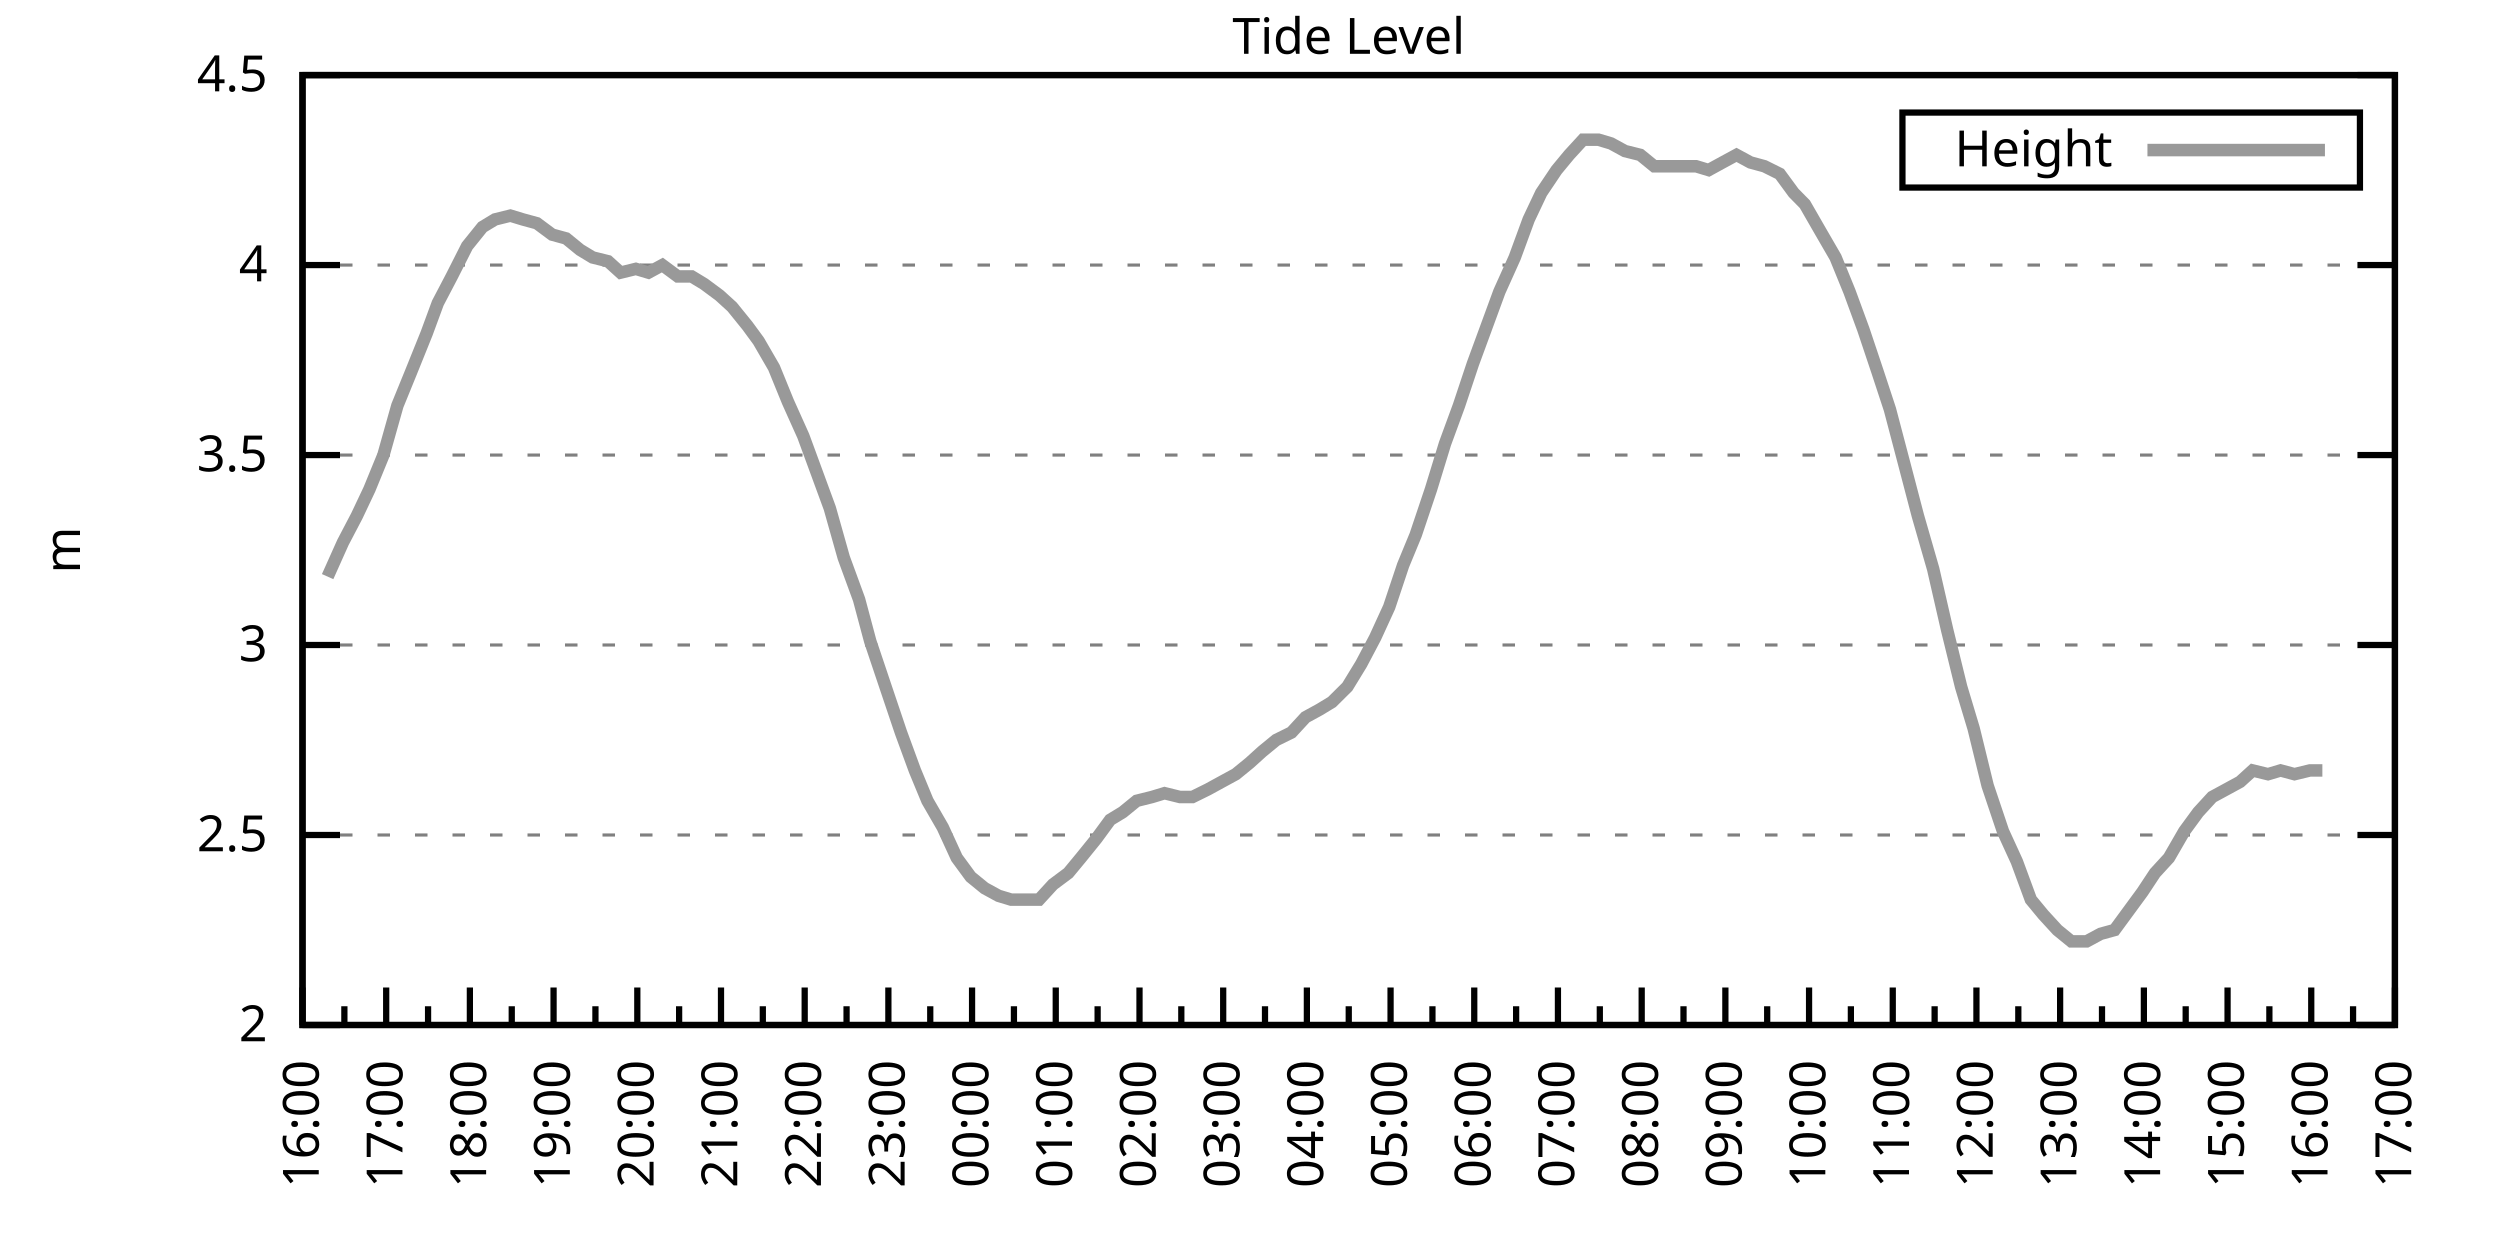
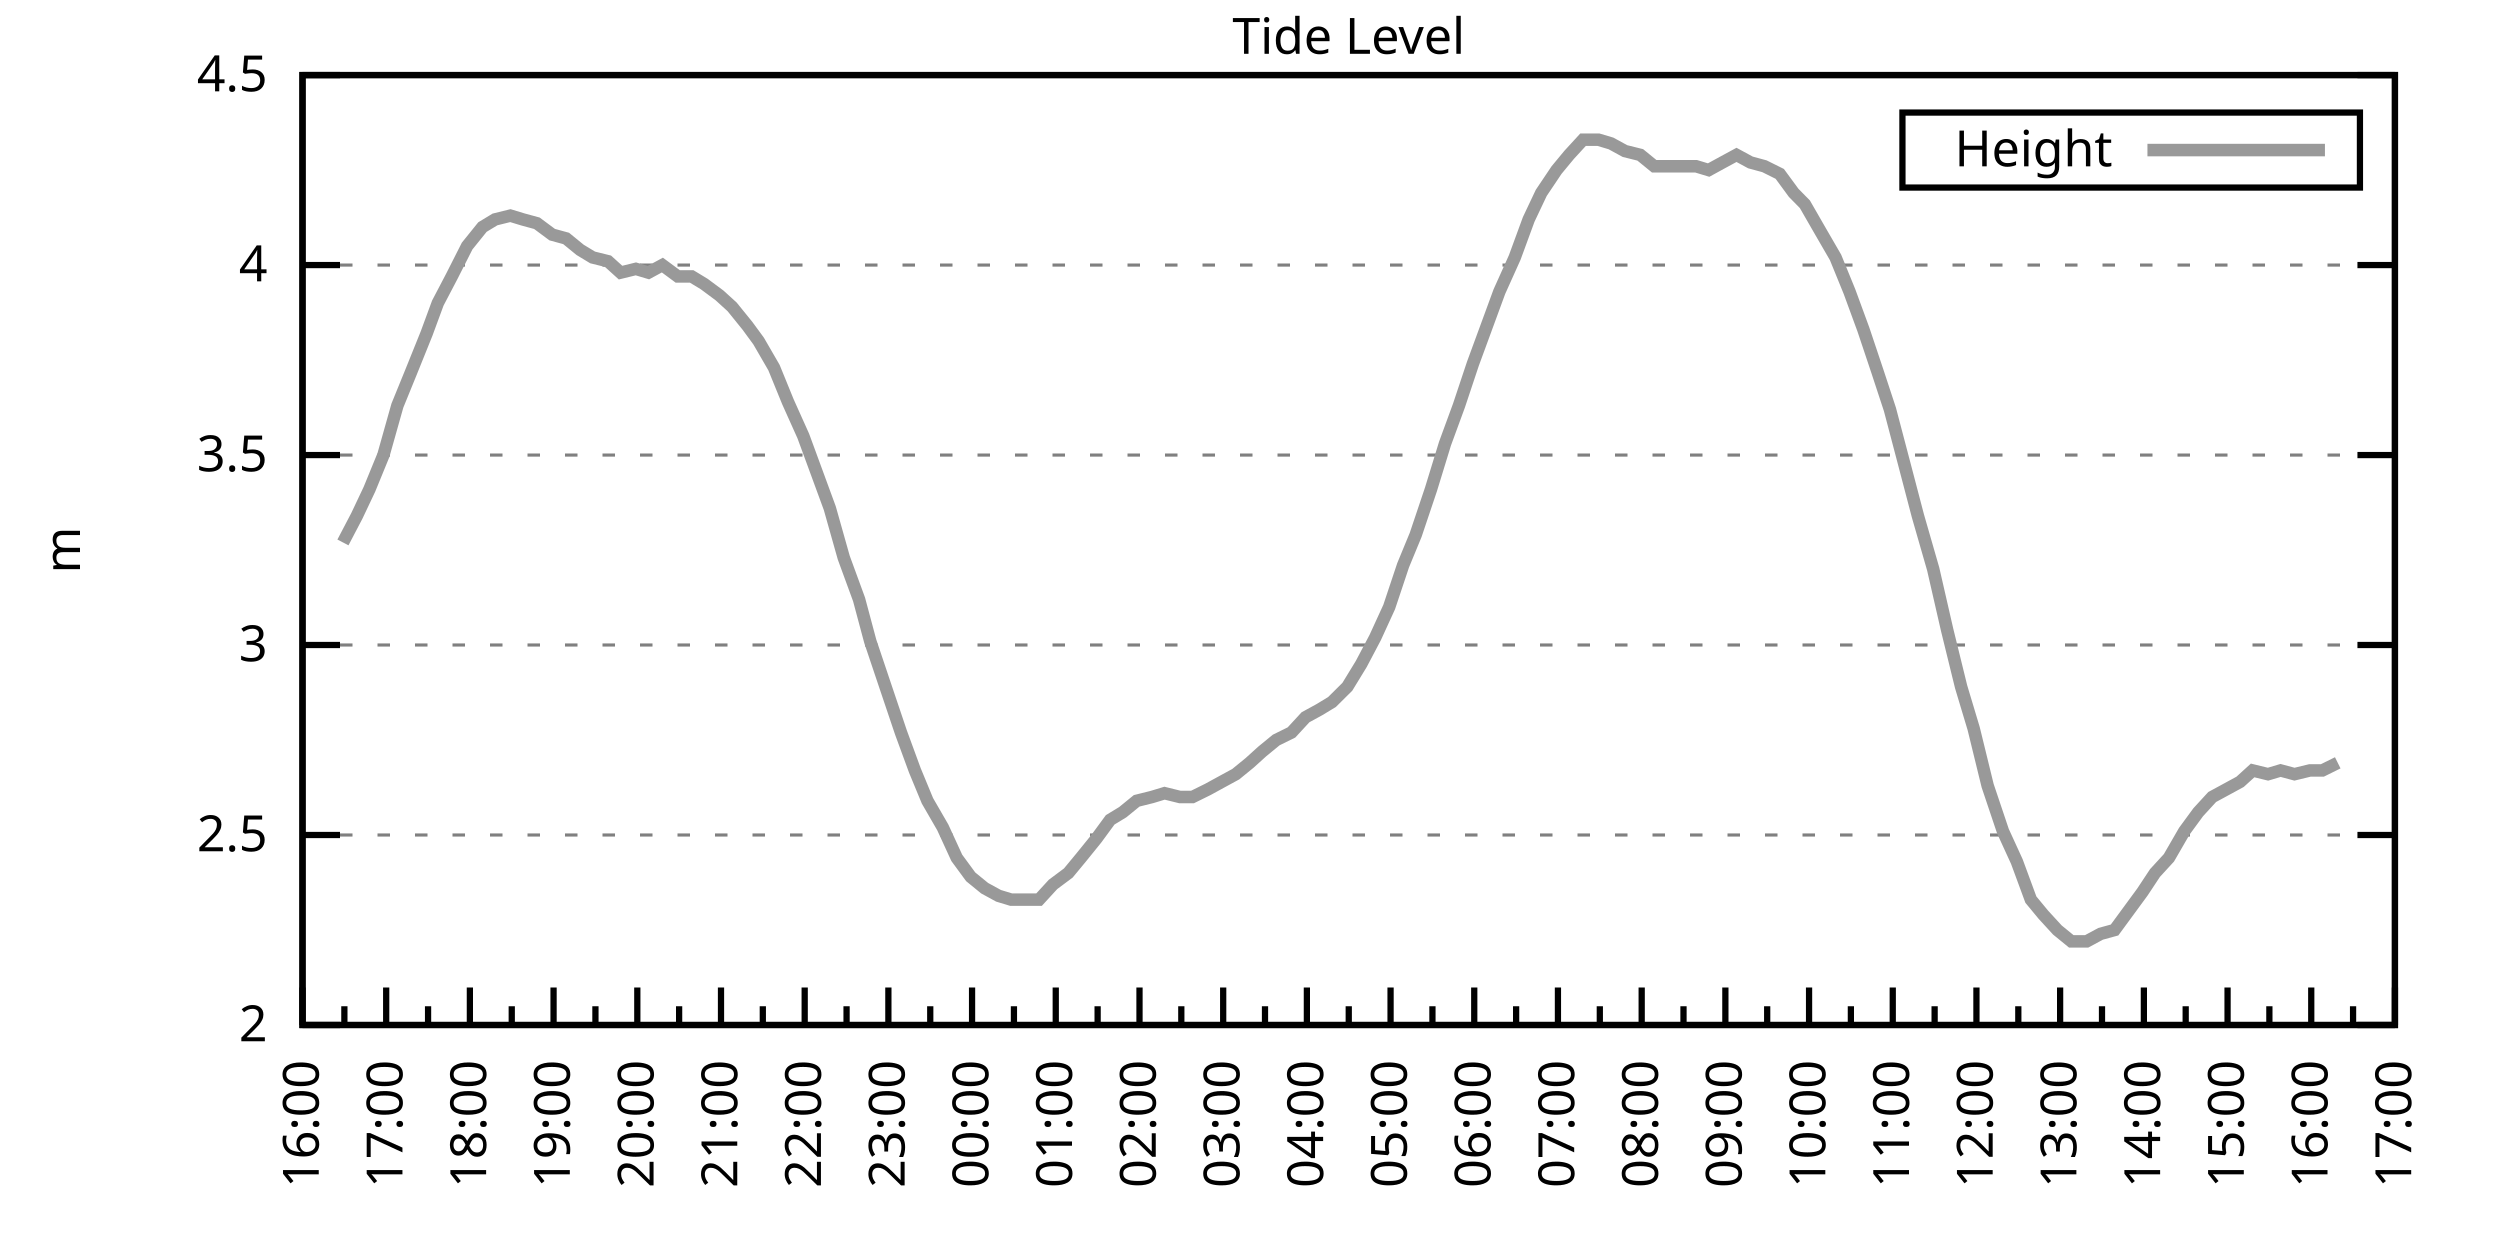
<svg xmlns="http://www.w3.org/2000/svg" xmlns:xlink="http://www.w3.org/1999/xlink" width="400" height="200" viewBox="0 0 400 200">
  <g id="gnuplot_canvas">
    <rect x="0" y="0" width="400" height="200" fill="none" />
    <defs>
      <circle id="gpDot" r="0.5" stroke-width="0.5" stroke="currentColor" />
      <path id="gpPt0" stroke-width="0.333" stroke="currentColor" d="M-1,0 h2 M0,-1 v2" />
      <path id="gpPt1" stroke-width="0.333" stroke="currentColor" d="M-1,-1 L1,1 M1,-1 L-1,1" />
      <path id="gpPt2" stroke-width="0.333" stroke="currentColor" d="M-1,0 L1,0 M0,-1 L0,1 M-1,-1 L1,1 M-1,1 L1,-1" />
      <rect id="gpPt3" stroke-width="0.333" stroke="currentColor" x="-1" y="-1" width="2" height="2" />
      <rect id="gpPt4" stroke-width="0.333" stroke="currentColor" fill="currentColor" x="-1" y="-1" width="2" height="2" />
      <circle id="gpPt5" stroke-width="0.333" stroke="currentColor" cx="0" cy="0" r="1" />
      <use xlink:href="#gpPt5" id="gpPt6" fill="currentColor" stroke="none" />
      <path id="gpPt7" stroke-width="0.333" stroke="currentColor" d="M0,-1.33 L-1.33,0.67 L1.33,0.67 z" />
      <use xlink:href="#gpPt7" id="gpPt8" fill="currentColor" stroke="none" />
      <use xlink:href="#gpPt7" id="gpPt9" stroke="currentColor" transform="rotate(180)" />
      <use xlink:href="#gpPt9" id="gpPt10" fill="currentColor" stroke="none" />
      <use xlink:href="#gpPt3" id="gpPt11" stroke="currentColor" transform="rotate(45)" />
      <use xlink:href="#gpPt11" id="gpPt12" fill="currentColor" stroke="none" />
      <path id="gpPt13" stroke-width="0.333" stroke="currentColor" d="M0,1.330 L1.265,0.411 L0.782,-1.067 L-0.782,-1.076 L-1.265,0.411 z" />
      <use xlink:href="#gpPt13" id="gpPt14" fill="currentColor" stroke="none" />
      <filter id="textbox" filterUnits="objectBoundingBox" x="0" y="0" height="1" width="1">
        <feFlood flood-color="white" flood-opacity="1" result="bgnd" />
        <feComposite in="SourceGraphic" in2="bgnd" operator="atop" />
      </filter>
      <filter id="greybox" filterUnits="objectBoundingBox" x="0" y="0" height="1" width="1">
        <feFlood flood-color="lightgrey" flood-opacity="1" result="grey" />
        <feComposite in="SourceGraphic" in2="grey" operator="atop" />
      </filter>
    </defs>
    <g fill="none" color="white" stroke="currentColor" stroke-width="1.00" stroke-linecap="butt" stroke-linejoin="miter">
</g>
    <g fill="none" color="black" stroke="currentColor" stroke-width="1.00" stroke-linecap="butt" stroke-linejoin="miter">
      <g stroke="none" shape-rendering="crispEdges">
        <polygon fill="rgb(255, 255, 255)" points="48.40,164.00 383.18,164.00 383.18,12.02 48.40,12.02 " />
      </g>
    </g>
    <g fill="none" color="black" stroke="currentColor" stroke-width="1.00" stroke-linecap="butt" stroke-linejoin="miter">
</g>
    <g fill="none" color="black" stroke="black" stroke-width="0.50" stroke-linecap="butt" stroke-linejoin="miter">
</g>
    <g fill="none" color="gray" stroke="currentColor" stroke-width="0.50" stroke-linecap="butt" stroke-linejoin="miter">
      <path stroke="gray" stroke-dasharray="2,4" class="gridline" d="M48.40,164.00 L383.19,164.00  " />
    </g>
    <g fill="none" color="gray" stroke="gray" stroke-width="1.00" stroke-linecap="butt" stroke-linejoin="miter">
</g>
    <g fill="none" color="black" stroke="currentColor" stroke-width="1.00" stroke-linecap="butt" stroke-linejoin="miter">
      <path stroke="black" d="M48.40,164.00 L54.40,164.00 M383.19,164.00 L377.19,164.00  " />
      <g transform="translate(42.80,166.60)" stroke="none" fill="black" font-family="Sans" font-size="8.00" text-anchor="end">
        <text>
          <tspan font-family="Sans"> 2</tspan>
        </text>
      </g>
    </g>
    <g fill="none" color="black" stroke="currentColor" stroke-width="1.00" stroke-linecap="butt" stroke-linejoin="miter">
</g>
    <g fill="none" color="black" stroke="black" stroke-width="0.50" stroke-linecap="butt" stroke-linejoin="miter">
</g>
    <g fill="none" color="gray" stroke="currentColor" stroke-width="0.50" stroke-linecap="butt" stroke-linejoin="miter">
      <path stroke="gray" stroke-dasharray="2,4" class="gridline" d="M48.40,133.60 L383.19,133.60  " />
    </g>
    <g fill="none" color="gray" stroke="gray" stroke-width="1.00" stroke-linecap="butt" stroke-linejoin="miter">
</g>
    <g fill="none" color="black" stroke="currentColor" stroke-width="1.00" stroke-linecap="butt" stroke-linejoin="miter">
      <path stroke="black" d="M48.40,133.60 L54.40,133.60 M383.19,133.60 L377.19,133.60  " />
      <g transform="translate(42.80,136.20)" stroke="none" fill="black" font-family="Sans" font-size="8.00" text-anchor="end">
        <text>
          <tspan font-family="Sans"> 2.5</tspan>
        </text>
      </g>
    </g>
    <g fill="none" color="black" stroke="currentColor" stroke-width="1.00" stroke-linecap="butt" stroke-linejoin="miter">
</g>
    <g fill="none" color="black" stroke="black" stroke-width="0.50" stroke-linecap="butt" stroke-linejoin="miter">
</g>
    <g fill="none" color="gray" stroke="currentColor" stroke-width="0.50" stroke-linecap="butt" stroke-linejoin="miter">
      <path stroke="gray" stroke-dasharray="2,4" class="gridline" d="M48.40,103.20 L383.19,103.20  " />
    </g>
    <g fill="none" color="gray" stroke="gray" stroke-width="1.00" stroke-linecap="butt" stroke-linejoin="miter">
</g>
    <g fill="none" color="black" stroke="currentColor" stroke-width="1.00" stroke-linecap="butt" stroke-linejoin="miter">
      <path stroke="black" d="M48.40,103.20 L54.40,103.20 M383.19,103.20 L377.19,103.20  " />
      <g transform="translate(42.80,105.80)" stroke="none" fill="black" font-family="Sans" font-size="8.00" text-anchor="end">
        <text>
          <tspan font-family="Sans"> 3</tspan>
        </text>
      </g>
    </g>
    <g fill="none" color="black" stroke="currentColor" stroke-width="1.00" stroke-linecap="butt" stroke-linejoin="miter">
</g>
    <g fill="none" color="black" stroke="black" stroke-width="0.50" stroke-linecap="butt" stroke-linejoin="miter">
</g>
    <g fill="none" color="gray" stroke="currentColor" stroke-width="0.50" stroke-linecap="butt" stroke-linejoin="miter">
      <path stroke="gray" stroke-dasharray="2,4" class="gridline" d="M48.40,72.81 L383.19,72.81  " />
    </g>
    <g fill="none" color="gray" stroke="gray" stroke-width="1.00" stroke-linecap="butt" stroke-linejoin="miter">
</g>
    <g fill="none" color="black" stroke="currentColor" stroke-width="1.00" stroke-linecap="butt" stroke-linejoin="miter">
      <path stroke="black" d="M48.40,72.81 L54.40,72.81 M383.19,72.81 L377.19,72.81  " />
      <g transform="translate(42.80,75.41)" stroke="none" fill="black" font-family="Sans" font-size="8.00" text-anchor="end">
        <text>
          <tspan font-family="Sans"> 3.5</tspan>
        </text>
      </g>
    </g>
    <g fill="none" color="black" stroke="currentColor" stroke-width="1.00" stroke-linecap="butt" stroke-linejoin="miter">
</g>
    <g fill="none" color="black" stroke="black" stroke-width="0.50" stroke-linecap="butt" stroke-linejoin="miter">
</g>
    <g fill="none" color="gray" stroke="currentColor" stroke-width="0.50" stroke-linecap="butt" stroke-linejoin="miter">
      <path stroke="gray" stroke-dasharray="2,4" class="gridline" d="M48.40,42.41 L383.19,42.41  " />
    </g>
    <g fill="none" color="gray" stroke="gray" stroke-width="1.00" stroke-linecap="butt" stroke-linejoin="miter">
</g>
    <g fill="none" color="black" stroke="currentColor" stroke-width="1.00" stroke-linecap="butt" stroke-linejoin="miter">
      <path stroke="black" d="M48.40,42.41 L54.40,42.41 M383.19,42.41 L377.19,42.41  " />
      <g transform="translate(42.80,45.01)" stroke="none" fill="black" font-family="Sans" font-size="8.00" text-anchor="end">
        <text>
          <tspan font-family="Sans"> 4</tspan>
        </text>
      </g>
    </g>
    <g fill="none" color="black" stroke="currentColor" stroke-width="1.00" stroke-linecap="butt" stroke-linejoin="miter">
</g>
    <g fill="none" color="black" stroke="black" stroke-width="0.50" stroke-linecap="butt" stroke-linejoin="miter">
</g>
    <g fill="none" color="gray" stroke="currentColor" stroke-width="0.50" stroke-linecap="butt" stroke-linejoin="miter">
      <path stroke="gray" stroke-dasharray="2,4" class="gridline" d="M48.40,12.01 L383.19,12.01  " />
    </g>
    <g fill="none" color="gray" stroke="gray" stroke-width="1.00" stroke-linecap="butt" stroke-linejoin="miter">
</g>
    <g fill="none" color="black" stroke="currentColor" stroke-width="1.00" stroke-linecap="butt" stroke-linejoin="miter">
      <path stroke="black" d="M48.40,12.01 L54.40,12.01 M383.19,12.01 L377.19,12.01  " />
      <g transform="translate(42.80,14.61)" stroke="none" fill="black" font-family="Sans" font-size="8.00" text-anchor="end">
        <text>
          <tspan font-family="Sans"> 4.5</tspan>
        </text>
      </g>
    </g>
    <g fill="none" color="black" stroke="currentColor" stroke-width="1.00" stroke-linecap="butt" stroke-linejoin="miter">
      <path stroke="black" d="M48.40,164.00 L48.40,158.00  " />
      <g transform="translate(51.00,169.60) rotate(270)" stroke="none" fill="black" font-family="Sans" font-size="8.00" text-anchor="end">
        <text>
          <tspan font-family="Sans">16:00</tspan>
        </text>
      </g>
    </g>
    <g fill="none" color="black" stroke="currentColor" stroke-width="1.00" stroke-linecap="butt" stroke-linejoin="miter">
      <path stroke="black" d="M55.10,164.00 L55.10,161.00 M61.79,164.00 L61.79,158.00  " />
      <g transform="translate(64.39,169.60) rotate(270)" stroke="none" fill="black" font-family="Sans" font-size="8.00" text-anchor="end">
        <text>
          <tspan font-family="Sans">17:00</tspan>
        </text>
      </g>
    </g>
    <g fill="none" color="black" stroke="currentColor" stroke-width="1.00" stroke-linecap="butt" stroke-linejoin="miter">
      <path stroke="black" d="M68.49,164.00 L68.49,161.00 M75.18,164.00 L75.18,158.00  " />
      <g transform="translate(77.78,169.60) rotate(270)" stroke="none" fill="black" font-family="Sans" font-size="8.00" text-anchor="end">
        <text>
          <tspan font-family="Sans">18:00</tspan>
        </text>
      </g>
    </g>
    <g fill="none" color="black" stroke="currentColor" stroke-width="1.00" stroke-linecap="butt" stroke-linejoin="miter">
      <path stroke="black" d="M81.88,164.00 L81.88,161.00 M88.57,164.00 L88.57,158.00  " />
      <g transform="translate(91.17,169.60) rotate(270)" stroke="none" fill="black" font-family="Sans" font-size="8.00" text-anchor="end">
        <text>
          <tspan font-family="Sans">19:00</tspan>
        </text>
      </g>
    </g>
    <g fill="none" color="black" stroke="currentColor" stroke-width="1.00" stroke-linecap="butt" stroke-linejoin="miter">
      <path stroke="black" d="M95.27,164.00 L95.27,161.00 M101.97,164.00 L101.97,158.00  " />
      <g transform="translate(104.57,169.60) rotate(270)" stroke="none" fill="black" font-family="Sans" font-size="8.00" text-anchor="end">
        <text>
          <tspan font-family="Sans">20:00</tspan>
        </text>
      </g>
    </g>
    <g fill="none" color="black" stroke="currentColor" stroke-width="1.00" stroke-linecap="butt" stroke-linejoin="miter">
      <path stroke="black" d="M108.66,164.00 L108.66,161.00 M115.36,164.00 L115.36,158.00  " />
      <g transform="translate(117.96,169.60) rotate(270)" stroke="none" fill="black" font-family="Sans" font-size="8.00" text-anchor="end">
        <text>
          <tspan font-family="Sans">21:00</tspan>
        </text>
      </g>
    </g>
    <g fill="none" color="black" stroke="currentColor" stroke-width="1.00" stroke-linecap="butt" stroke-linejoin="miter">
      <path stroke="black" d="M122.05,164.00 L122.05,161.00 M128.75,164.00 L128.75,158.00  " />
      <g transform="translate(131.35,169.60) rotate(270)" stroke="none" fill="black" font-family="Sans" font-size="8.00" text-anchor="end">
        <text>
          <tspan font-family="Sans">22:00</tspan>
        </text>
      </g>
    </g>
    <g fill="none" color="black" stroke="currentColor" stroke-width="1.00" stroke-linecap="butt" stroke-linejoin="miter">
      <path stroke="black" d="M135.45,164.00 L135.45,161.00 M142.14,164.00 L142.14,158.00  " />
      <g transform="translate(144.74,169.60) rotate(270)" stroke="none" fill="black" font-family="Sans" font-size="8.00" text-anchor="end">
        <text>
          <tspan font-family="Sans">23:00</tspan>
        </text>
      </g>
    </g>
    <g fill="none" color="black" stroke="currentColor" stroke-width="1.00" stroke-linecap="butt" stroke-linejoin="miter">
      <path stroke="black" d="M148.84,164.00 L148.84,161.00 M155.53,164.00 L155.53,158.00  " />
      <g transform="translate(158.13,169.60) rotate(270)" stroke="none" fill="black" font-family="Sans" font-size="8.00" text-anchor="end">
        <text>
          <tspan font-family="Sans">00:00</tspan>
        </text>
      </g>
    </g>
    <g fill="none" color="black" stroke="currentColor" stroke-width="1.00" stroke-linecap="butt" stroke-linejoin="miter">
      <path stroke="black" d="M162.23,164.00 L162.23,161.00 M168.92,164.00 L168.92,158.00  " />
      <g transform="translate(171.52,169.60) rotate(270)" stroke="none" fill="black" font-family="Sans" font-size="8.00" text-anchor="end">
        <text>
          <tspan font-family="Sans">01:00</tspan>
        </text>
      </g>
    </g>
    <g fill="none" color="black" stroke="currentColor" stroke-width="1.00" stroke-linecap="butt" stroke-linejoin="miter">
      <path stroke="black" d="M175.62,164.00 L175.62,161.00 M182.32,164.00 L182.32,158.00  " />
      <g transform="translate(184.92,169.60) rotate(270)" stroke="none" fill="black" font-family="Sans" font-size="8.00" text-anchor="end">
        <text>
          <tspan font-family="Sans">02:00</tspan>
        </text>
      </g>
    </g>
    <g fill="none" color="black" stroke="currentColor" stroke-width="1.00" stroke-linecap="butt" stroke-linejoin="miter">
      <path stroke="black" d="M189.01,164.00 L189.01,161.00 M195.71,164.00 L195.71,158.00  " />
      <g transform="translate(198.31,169.60) rotate(270)" stroke="none" fill="black" font-family="Sans" font-size="8.00" text-anchor="end">
        <text>
          <tspan font-family="Sans">03:00</tspan>
        </text>
      </g>
    </g>
    <g fill="none" color="black" stroke="currentColor" stroke-width="1.00" stroke-linecap="butt" stroke-linejoin="miter">
      <path stroke="black" d="M202.40,164.00 L202.40,161.00 M209.10,164.00 L209.10,158.00  " />
      <g transform="translate(211.70,169.60) rotate(270)" stroke="none" fill="black" font-family="Sans" font-size="8.00" text-anchor="end">
        <text>
          <tspan font-family="Sans">04:00</tspan>
        </text>
      </g>
    </g>
    <g fill="none" color="black" stroke="currentColor" stroke-width="1.00" stroke-linecap="butt" stroke-linejoin="miter">
      <path stroke="black" d="M215.80,164.00 L215.80,161.00 M222.49,164.00 L222.49,158.00  " />
      <g transform="translate(225.09,169.60) rotate(270)" stroke="none" fill="black" font-family="Sans" font-size="8.00" text-anchor="end">
        <text>
          <tspan font-family="Sans">05:00</tspan>
        </text>
      </g>
    </g>
    <g fill="none" color="black" stroke="currentColor" stroke-width="1.00" stroke-linecap="butt" stroke-linejoin="miter">
      <path stroke="black" d="M229.19,164.00 L229.19,161.00 M235.88,164.00 L235.88,158.00  " />
      <g transform="translate(238.48,169.60) rotate(270)" stroke="none" fill="black" font-family="Sans" font-size="8.00" text-anchor="end">
        <text>
          <tspan font-family="Sans">06:00</tspan>
        </text>
      </g>
    </g>
    <g fill="none" color="black" stroke="currentColor" stroke-width="1.00" stroke-linecap="butt" stroke-linejoin="miter">
      <path stroke="black" d="M242.58,164.00 L242.58,161.00 M249.27,164.00 L249.27,158.00  " />
      <g transform="translate(251.87,169.60) rotate(270)" stroke="none" fill="black" font-family="Sans" font-size="8.00" text-anchor="end">
        <text>
          <tspan font-family="Sans">07:00</tspan>
        </text>
      </g>
    </g>
    <g fill="none" color="black" stroke="currentColor" stroke-width="1.00" stroke-linecap="butt" stroke-linejoin="miter">
      <path stroke="black" d="M255.97,164.00 L255.97,161.00 M262.67,164.00 L262.67,158.00  " />
      <g transform="translate(265.27,169.60) rotate(270)" stroke="none" fill="black" font-family="Sans" font-size="8.00" text-anchor="end">
        <text>
          <tspan font-family="Sans">08:00</tspan>
        </text>
      </g>
    </g>
    <g fill="none" color="black" stroke="currentColor" stroke-width="1.00" stroke-linecap="butt" stroke-linejoin="miter">
      <path stroke="black" d="M269.36,164.00 L269.36,161.00 M276.06,164.00 L276.06,158.00  " />
      <g transform="translate(278.66,169.60) rotate(270)" stroke="none" fill="black" font-family="Sans" font-size="8.00" text-anchor="end">
        <text>
          <tspan font-family="Sans">09:00</tspan>
        </text>
      </g>
    </g>
    <g fill="none" color="black" stroke="currentColor" stroke-width="1.00" stroke-linecap="butt" stroke-linejoin="miter">
      <path stroke="black" d="M282.75,164.00 L282.75,161.00 M289.45,164.00 L289.45,158.00  " />
      <g transform="translate(292.05,169.60) rotate(270)" stroke="none" fill="black" font-family="Sans" font-size="8.00" text-anchor="end">
        <text>
          <tspan font-family="Sans">10:00</tspan>
        </text>
      </g>
    </g>
    <g fill="none" color="black" stroke="currentColor" stroke-width="1.00" stroke-linecap="butt" stroke-linejoin="miter">
      <path stroke="black" d="M296.14,164.00 L296.14,161.00 M302.84,164.00 L302.84,158.00  " />
      <g transform="translate(305.44,169.60) rotate(270)" stroke="none" fill="black" font-family="Sans" font-size="8.00" text-anchor="end">
        <text>
          <tspan font-family="Sans">11:00</tspan>
        </text>
      </g>
    </g>
    <g fill="none" color="black" stroke="currentColor" stroke-width="1.00" stroke-linecap="butt" stroke-linejoin="miter">
      <path stroke="black" d="M309.54,164.00 L309.54,161.00 M316.23,164.00 L316.23,158.00  " />
      <g transform="translate(318.83,169.60) rotate(270)" stroke="none" fill="black" font-family="Sans" font-size="8.00" text-anchor="end">
        <text>
          <tspan font-family="Sans">12:00</tspan>
        </text>
      </g>
    </g>
    <g fill="none" color="black" stroke="currentColor" stroke-width="1.00" stroke-linecap="butt" stroke-linejoin="miter">
      <path stroke="black" d="M322.93,164.00 L322.93,161.00 M329.62,164.00 L329.62,158.00  " />
      <g transform="translate(332.22,169.60) rotate(270)" stroke="none" fill="black" font-family="Sans" font-size="8.00" text-anchor="end">
        <text>
          <tspan font-family="Sans">13:00</tspan>
        </text>
      </g>
    </g>
    <g fill="none" color="black" stroke="currentColor" stroke-width="1.00" stroke-linecap="butt" stroke-linejoin="miter">
      <path stroke="black" d="M336.32,164.00 L336.32,161.00 M343.02,164.00 L343.02,158.00  " />
      <g transform="translate(345.62,169.60) rotate(270)" stroke="none" fill="black" font-family="Sans" font-size="8.00" text-anchor="end">
        <text>
          <tspan font-family="Sans">14:00</tspan>
        </text>
      </g>
    </g>
    <g fill="none" color="black" stroke="currentColor" stroke-width="1.00" stroke-linecap="butt" stroke-linejoin="miter">
      <path stroke="black" d="M349.71,164.00 L349.71,161.00 M356.41,164.00 L356.41,158.00  " />
      <g transform="translate(359.01,169.60) rotate(270)" stroke="none" fill="black" font-family="Sans" font-size="8.00" text-anchor="end">
        <text>
          <tspan font-family="Sans">15:00</tspan>
        </text>
      </g>
    </g>
    <g fill="none" color="black" stroke="currentColor" stroke-width="1.00" stroke-linecap="butt" stroke-linejoin="miter">
      <path stroke="black" d="M363.10,164.00 L363.10,161.00 M369.80,164.00 L369.80,158.00  " />
      <g transform="translate(372.40,169.60) rotate(270)" stroke="none" fill="black" font-family="Sans" font-size="8.00" text-anchor="end">
        <text>
          <tspan font-family="Sans">16:00</tspan>
        </text>
      </g>
    </g>
    <g fill="none" color="black" stroke="currentColor" stroke-width="1.00" stroke-linecap="butt" stroke-linejoin="miter">
      <path stroke="black" d="M376.49,164.00 L376.49,161.00 M383.19,164.00 L383.19,158.00  " />
      <g transform="translate(385.79,169.60) rotate(270)" stroke="none" fill="black" font-family="Sans" font-size="8.00" text-anchor="end">
        <text>
          <tspan font-family="Sans">17:00</tspan>
        </text>
      </g>
    </g>
    <g fill="none" color="black" stroke="currentColor" stroke-width="1.00" stroke-linecap="butt" stroke-linejoin="miter">
</g>
    <g fill="none" color="black" stroke="currentColor" stroke-width="1.00" stroke-linecap="butt" stroke-linejoin="miter">
      <path stroke="black" d="M48.40,12.01 L48.40,164.00 L383.19,164.00 L383.19,12.01 L48.40,12.01 Z  " />
    </g>
    <g fill="none" color="black" stroke="currentColor" stroke-width="1.00" stroke-linecap="butt" stroke-linejoin="miter">
      <g transform="translate(12.80,88.01) rotate(270)" stroke="none" fill="black" font-family="Sans" font-size="8.00" text-anchor="middle">
        <text>
          <tspan font-family="Sans">m</tspan>
        </text>
      </g>
    </g>
    <g fill="none" color="black" stroke="currentColor" stroke-width="1.00" stroke-linecap="butt" stroke-linejoin="miter">
</g>
    <g fill="none" color="black" stroke="currentColor" stroke-width="1.00" stroke-linecap="butt" stroke-linejoin="miter">
      <path stroke="black" d="M304.39,30.01 L304.39,18.01 L377.59,18.01 L377.59,30.01 L304.39,30.01 Z  " />
    </g>
    <g id="Tide_level_plot_1">
      <g fill="none" color="white" stroke="black" stroke-width="2.00" stroke-linecap="butt" stroke-linejoin="miter">
</g>
      <g fill="none" color="black" stroke="currentColor" stroke-width="2.00" stroke-linecap="butt" stroke-linejoin="miter">
        <g transform="translate(337.99,26.61)" stroke="none" fill="black" font-family="Sans" font-size="8.00" text-anchor="end">
          <text>
            <tspan font-family="Sans">Height</tspan>
          </text>
        </g>
      </g>
      <g fill="none" color="black" stroke="currentColor" stroke-width="2.00" stroke-linecap="butt" stroke-linejoin="miter">
-         <path stroke="rgb(153, 153, 153)" d="M343.59,24.01 L371.99,24.01 M52.42,92.26 L54.87,86.79 L57.10,82.53 L59.11,78.28 L61.35,72.81 L63.58,64.90   L65.81,59.43 L68.26,53.35 L70.05,48.49 L72.28,44.23 L74.74,39.37 L77.19,36.33 L79.20,35.11 L81.66,34.50   L83.66,35.11 L85.90,35.72 L88.35,37.54 L90.58,38.15 L92.82,39.98 L94.82,41.19 L97.28,41.80 L99.29,43.62   L101.74,43.02 L103.75,43.62 L105.98,42.41 L108.44,44.23 L110.67,44.23 L112.68,45.45 L115.13,47.27 L117.14,49.10   L119.60,52.14 L121.38,54.57 L123.84,58.82 L126.07,64.29 L128.53,69.77 L130.54,75.24 L132.77,81.32 L135.00,89.22   L137.45,95.91 L139.24,102.60 L141.69,109.89 L144.15,117.19 L146.38,123.27 L148.39,128.13 L150.85,132.39 L153.08,137.25   L155.31,140.29 L157.54,142.11 L159.77,143.33 L161.78,143.94 L164.24,143.94 L166.25,143.94 L168.48,141.51 L170.93,139.68   L172.94,137.25 L175.40,134.21 L177.63,131.17 L179.64,129.95 L181.87,128.13 L184.32,127.52 L186.33,126.91 L188.79,127.52   L190.80,127.52 L193.25,126.31 L195.48,125.09 L197.72,123.87 L199.95,122.05 L201.96,120.23 L204.19,118.40 L206.64,117.19   L208.88,114.76 L211.11,113.54 L213.12,112.32 L215.57,109.89 L217.80,106.24 L220.04,101.99 L222.27,97.12 L224.50,90.44   L226.51,85.57 L228.96,78.28 L231.20,70.98 L233.43,64.90 L235.66,58.21 L237.67,52.74 L239.90,46.66 L242.36,41.19   L244.59,35.11 L246.60,30.86 L249.05,27.21 L251.06,24.78 L253.29,22.35 L255.75,22.35 L257.76,22.95 L259.99,24.17   L262.44,24.78 L264.67,26.60 L266.68,26.60 L269.14,26.60 L271.37,26.60 L273.38,27.21 L275.61,25.99 L277.84,24.78   L280.07,25.99 L282.31,26.60 L284.76,27.82 L286.99,30.86 L288.78,32.68 L291.23,36.94 L293.69,41.19 L295.92,46.66   L298.15,52.74 L300.39,59.43 L302.39,65.51 L304.63,74.02 L306.86,82.53 L309.31,91.04 L311.54,100.77 L313.78,109.89   L315.79,116.58 L318.02,125.70 L320.47,132.99 L322.70,137.86 L324.94,143.94 L326.95,146.37 L329.18,148.80 L331.41,150.62   L333.86,150.62 L336.10,149.41 L338.33,148.80 L340.56,145.76 L342.79,142.72 L344.80,139.68 L347.03,137.25 L349.49,132.99   L351.72,129.95 L353.95,127.52 L356.18,126.31 L358.42,125.09 L360.42,123.27 L362.88,123.87 L364.89,123.27 L367.12,123.87   L369.58,123.27 L371.58,123.27  " />
+         <path stroke="rgb(153, 153, 153)" d="M343.59,24.01 L371.99,24.01 M54.87,86.79 L57.10,82.53 L59.11,78.28 L61.35,72.81 L63.58,64.90 L65.81,59.43   L68.26,53.35 L70.05,48.49 L72.28,44.23 L74.74,39.37 L77.19,36.33 L79.20,35.11 L81.66,34.50 L83.66,35.11   L85.90,35.72 L88.35,37.54 L90.58,38.15 L92.82,39.98 L94.82,41.19 L97.28,41.80 L99.29,43.62 L101.74,43.02   L103.75,43.62 L105.98,42.41 L108.44,44.23 L110.67,44.23 L112.68,45.45 L115.13,47.27 L117.14,49.10 L119.60,52.14   L121.38,54.57 L123.84,58.82 L126.07,64.29 L128.53,69.77 L130.54,75.24 L132.77,81.32 L135.00,89.22 L137.45,95.91   L139.24,102.60 L141.69,109.89 L144.15,117.19 L146.38,123.27 L148.39,128.13 L150.85,132.39 L153.08,137.25 L155.31,140.29   L157.54,142.11 L159.77,143.33 L161.78,143.94 L164.24,143.94 L166.25,143.94 L168.48,141.51 L170.93,139.68 L172.94,137.25   L175.40,134.21 L177.63,131.17 L179.64,129.95 L181.87,128.13 L184.32,127.52 L186.33,126.91 L188.79,127.52 L190.80,127.52   L193.25,126.31 L195.48,125.09 L197.72,123.87 L199.95,122.05 L201.96,120.23 L204.19,118.40 L206.64,117.19 L208.88,114.76   L211.11,113.54 L213.12,112.32 L215.57,109.89 L217.80,106.24 L220.04,101.99 L222.27,97.12 L224.50,90.44 L226.51,85.57   L228.96,78.28 L231.20,70.98 L233.43,64.90 L235.66,58.21 L237.67,52.74 L239.90,46.66 L242.36,41.19 L244.59,35.11   L246.60,30.86 L249.05,27.21 L251.06,24.78 L253.29,22.35 L255.75,22.35 L257.76,22.95 L259.99,24.17 L262.44,24.78   L264.67,26.60 L266.68,26.60 L269.14,26.60 L271.37,26.60 L273.38,27.21 L275.61,25.99 L277.84,24.78 L280.07,25.99   L282.31,26.60 L284.76,27.82 L286.99,30.86 L288.78,32.68 L291.23,36.94 L293.69,41.19 L295.92,46.66 L298.15,52.74   L300.39,59.43 L302.39,65.51 L304.63,74.02 L306.86,82.53 L309.31,91.04 L311.54,100.77 L313.78,109.89 L315.79,116.58   L318.02,125.70 L320.47,132.99 L322.70,137.86 L324.94,143.94 L326.95,146.37 L329.18,148.80 L331.41,150.62 L333.86,150.62   L336.10,149.41 L338.33,148.80 L340.56,145.76 L342.79,142.72 L344.80,139.68 L347.03,137.25 L349.49,132.99 L351.72,129.95   L353.95,127.52 L356.18,126.31 L358.42,125.09 L360.42,123.27 L362.88,123.87 L364.89,123.27 L367.12,123.87 L369.58,123.27   L371.58,123.27 L374.04,122.05  " />
      </g>
    </g>
    <g fill="none" color="black" stroke="currentColor" stroke-width="2.00" stroke-linecap="butt" stroke-linejoin="miter">
</g>
    <g fill="none" color="black" stroke="black" stroke-width="1.00" stroke-linecap="butt" stroke-linejoin="miter">
</g>
    <g fill="none" color="black" stroke="currentColor" stroke-width="1.00" stroke-linecap="butt" stroke-linejoin="miter">
      <path stroke="black" d="M48.40,12.01 L48.40,164.00 L383.19,164.00 L383.19,12.01 L48.40,12.01 Z  " />
    </g>
    <g fill="none" color="black" stroke="currentColor" stroke-width="1.00" stroke-linecap="butt" stroke-linejoin="miter">
      <g transform="translate(215.79,8.61)" stroke="none" fill="black" font-family="Sans" font-size="8.00" text-anchor="middle">
        <text>
          <tspan font-family="Sans">Tide Level</tspan>
        </text>
      </g>
    </g>
    <g fill="none" color="black" stroke="currentColor" stroke-width="1.00" stroke-linecap="butt" stroke-linejoin="miter">
</g>
  </g>
</svg>
